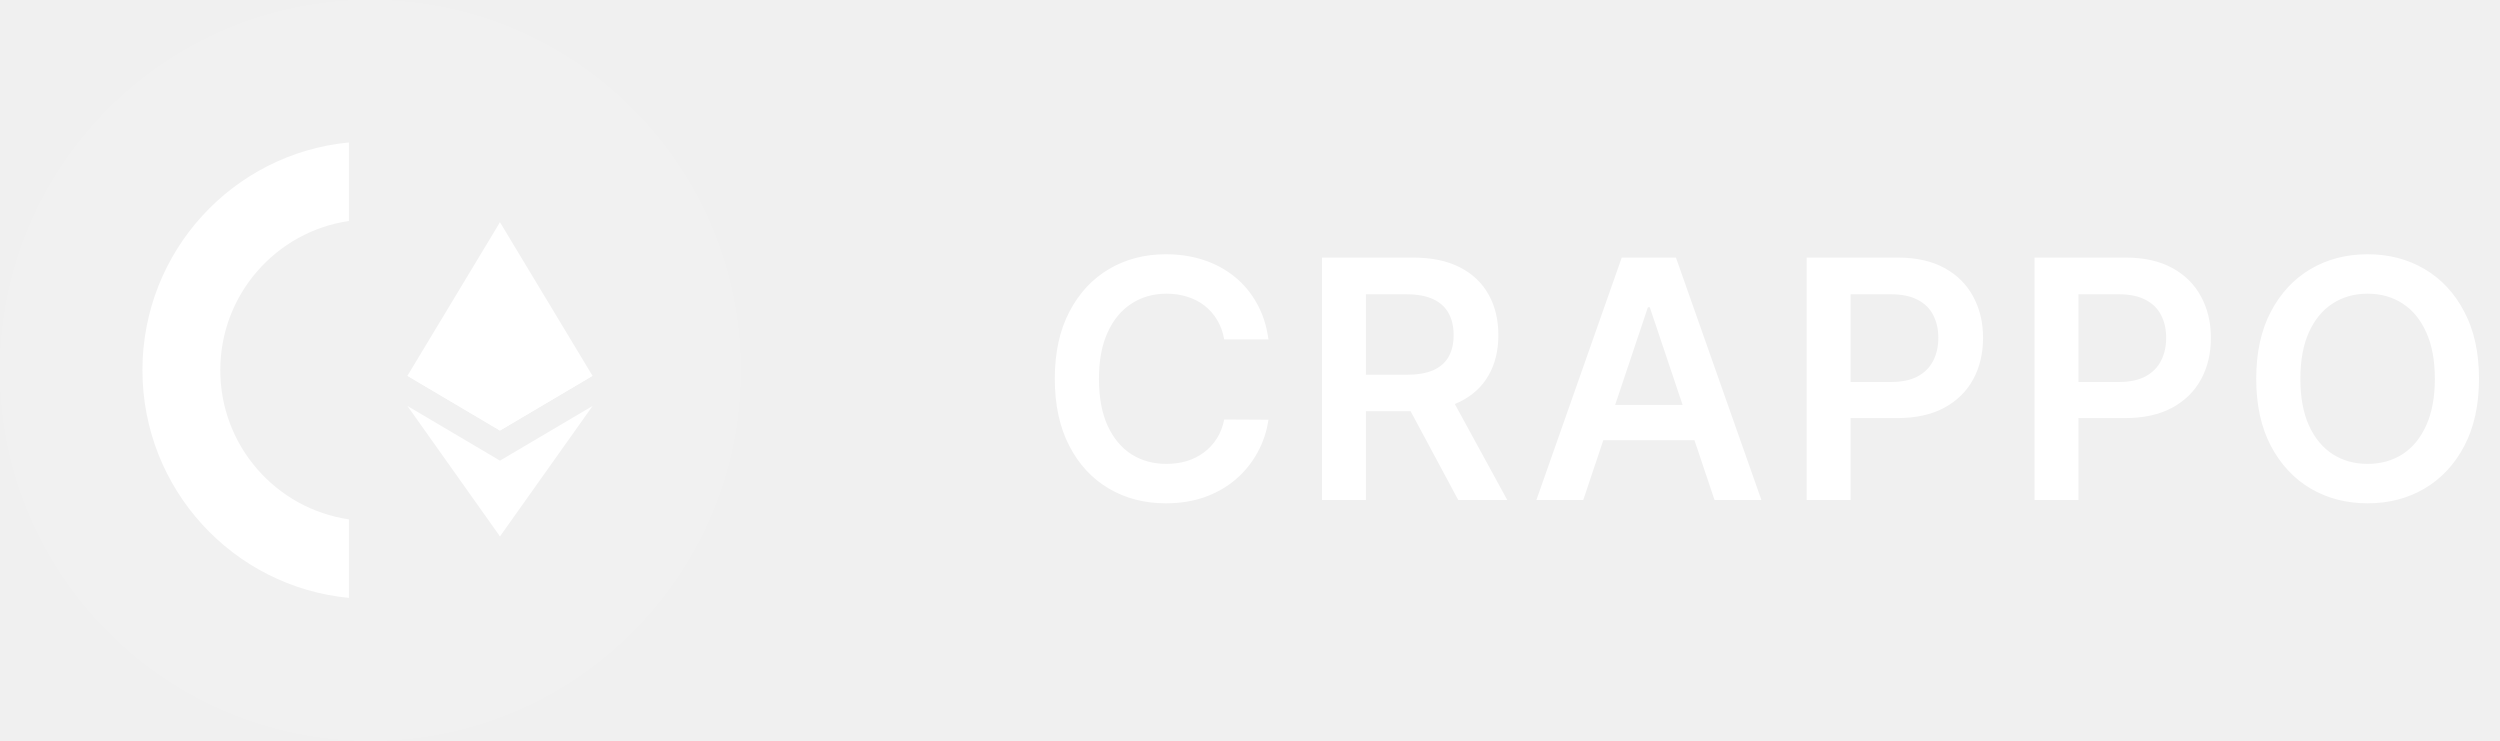
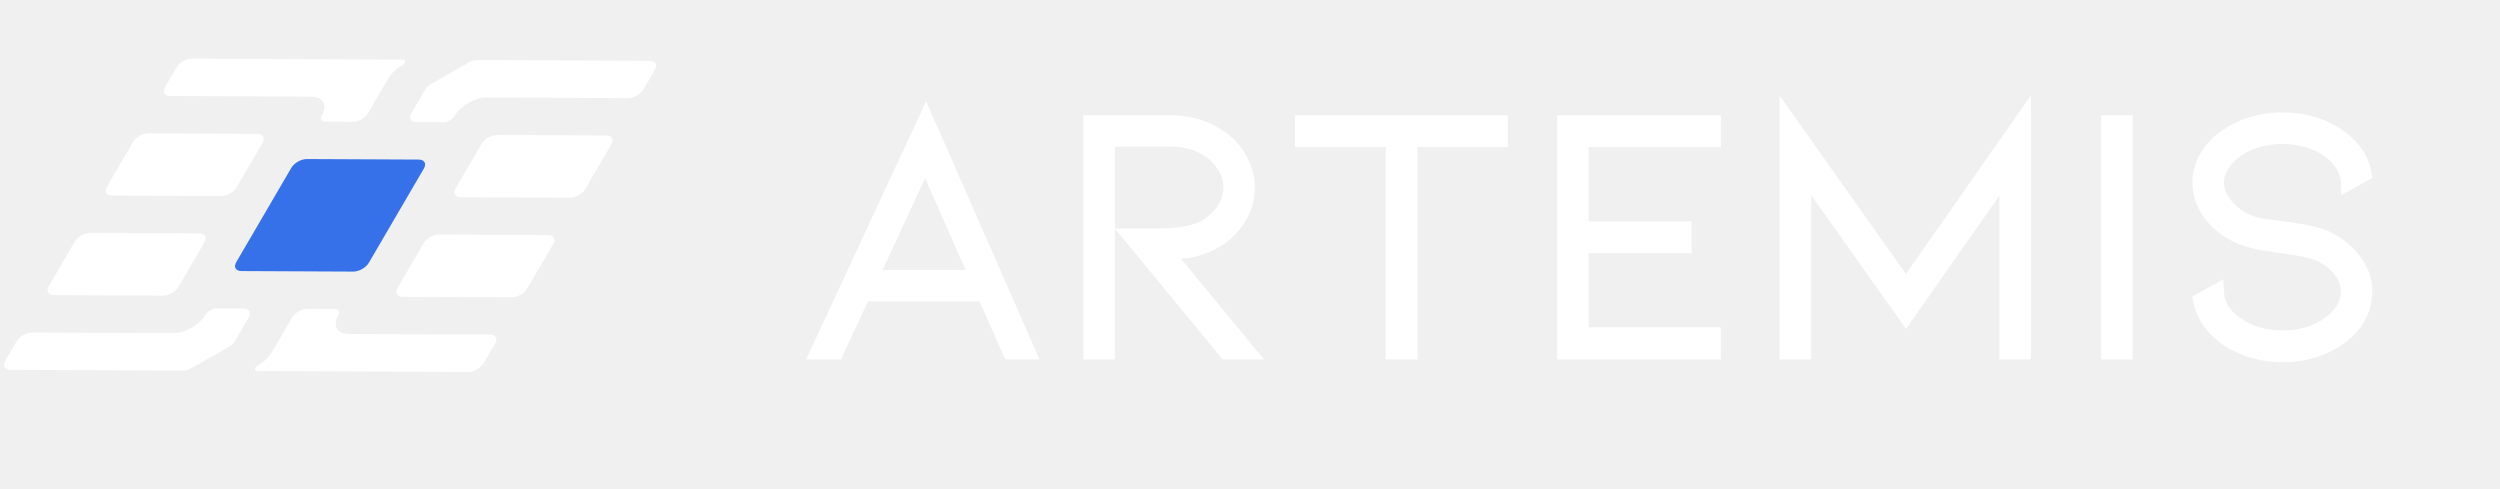
- <svg xmlns="http://www.w3.org/2000/svg" width="135" height="40" viewBox="0 0 135 40" fill="none">
-   <path d="M20 40C31.046 40 40 31.046 40 20C40 8.954 31.046 0 20 0C8.954 0 -6.10352e-05 8.954 -6.10352e-05 20C-6.10352e-05 31.046 8.954 40 20 40Z" fill="white" fill-opacity="0.1" />
-   <path d="M18.842 28.046C14.912 27.471 11.896 24.083 11.896 19.989C11.896 15.895 14.912 12.508 18.842 11.932V7.692C12.585 8.291 7.692 13.568 7.692 19.989C7.692 26.41 12.585 31.687 18.842 32.286V28.046Z" fill="white" />
-   <path d="M26.998 12L26.889 12.371V23.139L26.998 23.248L31.997 20.294L26.998 12Z" fill="white" />
-   <path d="M26.998 12L22 20.294L26.998 23.248V18.022V12Z" fill="white" />
-   <path d="M26.999 24.874L26.937 24.949V28.785L26.999 28.965L32 21.921L26.999 24.874Z" fill="white" />
-   <path d="M26.998 28.965V24.874L22 21.921L26.998 28.965Z" fill="white" />
-   <path d="M26.998 23.248L31.997 20.294L26.998 18.022V23.248Z" fill="white" />
-   <path d="M22 20.294L26.998 23.248V18.022L22 20.294Z" fill="white" />
-   <path d="M68.496 18.326H66.106C66.038 17.934 65.912 17.587 65.729 17.284C65.546 16.977 65.317 16.717 65.045 16.504C64.772 16.291 64.461 16.131 64.112 16.025C63.766 15.914 63.394 15.859 62.993 15.859C62.281 15.859 61.651 16.038 61.101 16.396C60.551 16.749 60.121 17.269 59.81 17.955C59.499 18.637 59.343 19.47 59.343 20.454C59.343 21.456 59.499 22.3 59.81 22.986C60.125 23.668 60.555 24.183 61.101 24.533C61.651 24.878 62.279 25.05 62.986 25.05C63.379 25.05 63.745 24.999 64.086 24.897C64.431 24.791 64.74 24.635 65.013 24.43C65.29 24.226 65.522 23.974 65.71 23.676C65.901 23.378 66.033 23.037 66.106 22.653L68.496 22.666C68.407 23.288 68.213 23.872 67.915 24.418C67.621 24.963 67.235 25.445 66.758 25.862C66.281 26.276 65.722 26.599 65.083 26.834C64.444 27.064 63.734 27.179 62.955 27.179C61.804 27.179 60.777 26.913 59.874 26.38C58.97 25.847 58.258 25.078 57.739 24.072C57.219 23.067 56.959 21.861 56.959 20.454C56.959 19.044 57.221 17.838 57.745 16.837C58.269 15.831 58.983 15.062 59.886 14.529C60.79 13.996 61.812 13.73 62.955 13.73C63.683 13.73 64.361 13.832 64.987 14.037C65.614 14.242 66.172 14.542 66.662 14.938C67.152 15.33 67.555 15.812 67.87 16.383C68.19 16.95 68.398 17.597 68.496 18.326ZM71.388 27V13.909H76.297C77.303 13.909 78.147 14.084 78.829 14.433C79.515 14.783 80.032 15.273 80.382 15.903C80.735 16.53 80.912 17.261 80.912 18.096C80.912 18.935 80.733 19.664 80.375 20.282C80.022 20.896 79.5 21.371 78.809 21.707C78.119 22.04 77.271 22.206 76.265 22.206H72.769V20.237H75.946C76.534 20.237 77.015 20.156 77.39 19.994C77.765 19.828 78.042 19.587 78.221 19.272C78.404 18.952 78.496 18.56 78.496 18.096C78.496 17.631 78.404 17.235 78.221 16.907C78.038 16.575 77.759 16.323 77.384 16.153C77.009 15.978 76.525 15.891 75.933 15.891H73.76V27H71.388ZM78.151 21.068L81.392 27H78.745L75.562 21.068H78.151ZM85.496 27H82.965L87.574 13.909H90.501L95.116 27H92.585L89.089 16.594H88.986L85.496 27ZM85.579 21.867H92.483V23.772H85.579V21.867ZM97.561 27V13.909H102.47C103.475 13.909 104.319 14.097 105.001 14.472C105.687 14.847 106.205 15.362 106.554 16.018C106.908 16.671 107.085 17.412 107.085 18.243C107.085 19.082 106.908 19.828 106.554 20.48C106.2 21.132 105.678 21.646 104.988 22.021C104.298 22.391 103.448 22.577 102.438 22.577H99.184V20.627H102.118C102.706 20.627 103.188 20.525 103.563 20.32C103.938 20.116 104.215 19.834 104.394 19.477C104.577 19.119 104.669 18.707 104.669 18.243C104.669 17.778 104.577 17.369 104.394 17.016C104.215 16.662 103.936 16.387 103.556 16.191C103.181 15.991 102.698 15.891 102.105 15.891H99.932V27H97.561ZM109.865 27V13.909H114.774C115.779 13.909 116.623 14.097 117.305 14.472C117.991 14.847 118.509 15.362 118.858 16.018C119.212 16.671 119.389 17.412 119.389 18.243C119.389 19.082 119.212 19.828 118.858 20.48C118.504 21.132 117.982 21.646 117.292 22.021C116.602 22.391 115.752 22.577 114.742 22.577H111.488V20.627H114.422C115.01 20.627 115.492 20.525 115.867 20.32C116.242 20.116 116.519 19.834 116.698 19.477C116.881 19.119 116.973 18.707 116.973 18.243C116.973 17.778 116.881 17.369 116.698 17.016C116.519 16.662 116.24 16.387 115.86 16.191C115.485 15.991 115.002 15.891 114.409 15.891H112.236V27H109.865ZM133.866 20.454C133.866 21.865 133.602 23.073 133.073 24.079C132.549 25.08 131.833 25.847 130.926 26.38C130.022 26.913 128.997 27.179 127.851 27.179C126.705 27.179 125.678 26.913 124.77 26.38C123.867 25.843 123.151 25.074 122.622 24.072C122.098 23.067 121.836 21.861 121.836 20.454C121.836 19.044 122.098 17.838 122.622 16.837C123.151 15.831 123.867 15.062 124.77 14.529C125.678 13.996 126.705 13.73 127.851 13.73C128.997 13.73 130.022 13.996 130.926 14.529C131.833 15.062 132.549 15.831 133.073 16.837C133.602 17.838 133.866 19.044 133.866 20.454ZM131.482 20.454C131.482 19.462 131.326 18.624 131.015 17.942C130.708 17.256 130.282 16.739 129.737 16.389C129.191 16.035 128.563 15.859 127.851 15.859C127.139 15.859 126.511 16.035 125.965 16.389C125.42 16.739 124.992 17.256 124.681 17.942C124.374 18.624 124.22 19.462 124.22 20.454C124.22 21.447 124.374 22.287 124.681 22.973C124.992 23.655 125.42 24.173 125.965 24.526C126.511 24.876 127.139 25.05 127.851 25.05C128.563 25.05 129.191 24.876 129.737 24.526C130.282 24.173 130.708 23.655 131.015 22.973C131.326 22.287 131.482 21.447 131.482 20.454Z" fill="white" />
+ <svg xmlns="http://www.w3.org/2000/svg" width="128" height="25" viewBox="0 0 128 25" fill="none">
+   <path d="M44.186 15.03L42.8 18H41.9L47.408 6.156L52.61 18H51.728L50.414 15.03H44.186ZM47.372 8.154L44.564 14.22H50.054L47.372 8.154ZM62.786 18L57.926 12.096H59.366C60.254 12.096 60.974 11.982 61.526 11.754C61.934 11.562 62.288 11.274 62.588 10.89C62.888 10.494 63.038 10.062 63.038 9.594C63.038 9.174 62.912 8.778 62.66 8.406C62.408 8.022 62.048 7.71 61.58 7.47C61.112 7.23 60.572 7.11 59.96 7.11H56.684V18H55.874V6.3H59.96C60.512 6.3 61.028 6.39 61.508 6.57C61.988 6.738 62.408 6.984 62.768 7.308C63.116 7.62 63.38 7.974 63.56 8.37C63.752 8.766 63.848 9.174 63.848 9.594C63.848 10.254 63.65 10.848 63.254 11.376C62.858 11.892 62.39 12.264 61.85 12.492C61.478 12.66 61.112 12.768 60.752 12.816C60.404 12.852 60.032 12.87 59.636 12.87L63.866 18H62.786ZM76.801 6.3V7.128H72.175V18H71.347V7.128H66.703V6.3H76.801ZM87.708 18H80.13V6.3H87.708V7.128H80.94V11.736H86.214V12.564H80.94V17.154H87.708V18ZM103.58 18H102.77V8.748L97.586 16.146L92.33 8.73V18H91.52V6.156L97.586 14.724L103.58 6.156V18ZM108.787 18H107.977V6.3H108.787V18ZM119.317 12.33C119.869 12.642 120.295 13.026 120.595 13.482C120.907 13.926 121.063 14.406 121.063 14.922C121.063 15.366 120.955 15.792 120.739 16.2C120.523 16.596 120.211 16.944 119.803 17.244C118.963 17.844 117.985 18.144 116.869 18.144C116.317 18.144 115.789 18.066 115.285 17.91C114.781 17.754 114.331 17.532 113.935 17.244C113.251 16.74 112.837 16.122 112.693 15.39L113.467 14.958C113.503 15.618 113.827 16.158 114.439 16.578C114.751 16.818 115.117 17.004 115.537 17.136C115.957 17.256 116.401 17.316 116.869 17.316C117.829 17.316 118.639 17.07 119.299 16.578C119.935 16.11 120.253 15.558 120.253 14.922C120.253 14.55 120.133 14.202 119.893 13.878C119.665 13.554 119.341 13.278 118.921 13.05C118.525 12.846 117.817 12.684 116.797 12.564C116.713 12.552 116.407 12.504 115.879 12.42C115.363 12.336 114.919 12.204 114.547 12.024C113.959 11.736 113.497 11.358 113.161 10.89C112.825 10.41 112.657 9.894 112.657 9.342C112.657 8.898 112.765 8.484 112.981 8.1C113.209 7.704 113.527 7.356 113.935 7.056C114.331 6.768 114.781 6.546 115.285 6.39C115.789 6.234 116.317 6.156 116.869 6.156C117.985 6.156 118.963 6.456 119.803 7.056C120.499 7.584 120.907 8.196 121.027 8.892L120.253 9.324C120.241 9.024 120.151 8.736 119.983 8.46C119.827 8.184 119.599 7.932 119.299 7.704C118.975 7.464 118.603 7.284 118.183 7.164C117.763 7.032 117.325 6.966 116.869 6.966C116.413 6.966 115.969 7.032 115.537 7.164C115.117 7.284 114.751 7.464 114.439 7.704C114.127 7.932 113.887 8.19 113.719 8.478C113.551 8.754 113.467 9.042 113.467 9.342C113.467 9.714 113.605 10.086 113.881 10.458C114.157 10.818 114.499 11.1 114.907 11.304C115.159 11.424 115.435 11.514 115.735 11.574C116.047 11.622 116.443 11.676 116.923 11.736C117.007 11.748 117.217 11.778 117.553 11.826C117.889 11.874 118.213 11.94 118.525 12.024C118.837 12.108 119.101 12.21 119.317 12.33Z" fill="white" />
+   <path d="M44.186 15.03V14.63H43.931L43.824 14.861L44.186 15.03ZM42.8 18V18.4H43.055L43.162 18.169L42.8 18ZM41.9 18L41.537 17.831L41.273 18.4H41.9V18ZM47.408 6.156L47.774 5.995L47.418 5.185L47.045 5.987L47.408 6.156ZM52.61 18V18.4H53.222L52.976 17.839L52.61 18ZM51.728 18L51.362 18.162L51.468 18.4H51.728V18ZM50.414 15.03L50.78 14.868L50.674 14.63H50.414V15.03ZM47.372 8.154L47.738 7.992L47.38 7.184L47.009 7.986L47.372 8.154ZM44.564 14.22L44.201 14.052L43.938 14.62H44.564V14.22ZM50.054 14.22V14.62H50.668L50.42 14.058L50.054 14.22ZM43.824 14.861L42.438 17.831L43.162 18.169L44.548 15.199L43.824 14.861ZM42.8 17.6H41.9V18.4H42.8V17.6ZM42.263 18.169L47.771 6.325L47.045 5.987L41.537 17.831L42.263 18.169ZM47.042 6.317L52.244 18.161L52.976 17.839L47.774 5.995L47.042 6.317ZM52.61 17.6H51.728V18.4H52.61V17.6ZM52.094 17.838L50.78 14.868L50.048 15.192L51.362 18.162L52.094 17.838ZM50.414 14.63H44.186V15.43H50.414V14.63ZM47.009 7.986L44.201 14.052L44.927 14.388L47.735 8.322L47.009 7.986ZM44.564 14.62H50.054V13.82H44.564V14.62ZM50.42 14.058L47.738 7.992L47.006 8.316L49.688 14.382L50.42 14.058ZM62.786 18L62.477 18.254L62.597 18.4H62.786V18ZM57.926 12.096V11.696H57.078L57.617 12.35L57.926 12.096ZM61.526 11.754L61.678 12.124L61.687 12.12L61.696 12.116L61.526 11.754ZM62.588 10.89L62.903 11.136L62.906 11.132L62.588 10.89ZM62.66 8.406L62.325 8.625L62.328 8.63L62.66 8.406ZM61.58 7.47L61.762 7.114L61.58 7.47ZM56.684 7.11V6.71H56.284V7.11H56.684ZM56.684 18V18.4H57.084V18H56.684ZM55.874 18H55.474V18.4H55.874V18ZM55.874 6.3V5.9H55.474V6.3H55.874ZM61.508 6.57L61.367 6.945L61.376 6.948L61.508 6.57ZM62.768 7.308L62.5 7.605L62.501 7.606L62.768 7.308ZM63.56 8.37L63.195 8.536L63.2 8.545L63.56 8.37ZM63.254 11.376L63.571 11.62L63.574 11.616L63.254 11.376ZM61.85 12.492L61.694 12.123L61.685 12.127L61.85 12.492ZM60.752 12.816L60.793 13.214L60.804 13.213L60.752 12.816ZM59.636 12.87V12.47H58.787L59.327 13.124L59.636 12.87ZM63.866 18V18.4H64.714L64.174 17.745L63.866 18ZM63.094 17.746L58.234 11.842L57.617 12.35L62.477 18.254L63.094 17.746ZM57.926 12.496H59.366V11.696H57.926V12.496ZM59.366 12.496C60.283 12.496 61.06 12.379 61.678 12.124L61.373 11.384C60.887 11.585 60.224 11.696 59.366 11.696V12.496ZM61.696 12.116C62.165 11.895 62.567 11.566 62.903 11.136L62.272 10.644C62.008 10.982 61.702 11.229 61.355 11.392L61.696 12.116ZM62.906 11.132C63.256 10.671 63.438 10.155 63.438 9.594H62.638C62.638 9.969 62.52 10.317 62.269 10.649L62.906 11.132ZM63.438 9.594C63.438 9.088 63.284 8.615 62.991 8.182L62.328 8.63C62.539 8.941 62.638 9.26 62.638 9.594H63.438ZM62.994 8.187C62.699 7.737 62.283 7.381 61.762 7.114L61.397 7.826C61.812 8.039 62.116 8.307 62.325 8.625L62.994 8.187ZM61.762 7.114C61.229 6.841 60.625 6.71 59.96 6.71V7.51C60.519 7.51 60.994 7.619 61.397 7.826L61.762 7.114ZM59.96 6.71H56.684V7.51H59.96V6.71ZM56.284 7.11V18H57.084V7.11H56.284ZM56.684 17.6H55.874V18.4H56.684V17.6ZM56.274 18V6.3H55.474V18H56.274ZM55.874 6.7H59.96V5.9H55.874V6.7ZM59.96 6.7C60.467 6.7 60.935 6.783 61.367 6.945L61.648 6.195C61.12 5.997 60.556 5.9 59.96 5.9V6.7ZM61.376 6.948C61.808 7.099 62.181 7.319 62.5 7.605L63.035 7.011C62.634 6.649 62.167 6.377 61.64 6.192L61.376 6.948ZM62.501 7.606C62.81 7.884 63.04 8.194 63.195 8.536L63.924 8.204C63.719 7.754 63.421 7.356 63.035 7.01L62.501 7.606ZM63.2 8.545C63.367 8.889 63.448 9.237 63.448 9.594H64.248C64.248 9.111 64.137 8.643 63.919 8.195L63.2 8.545ZM63.448 9.594C63.448 10.168 63.278 10.677 62.934 11.136L63.574 11.616C64.022 11.019 64.248 10.341 64.248 9.594H63.448ZM62.936 11.133C62.578 11.6 62.163 11.925 61.694 12.123L62.005 12.861C62.616 12.603 63.138 12.184 63.571 11.62L62.936 11.133ZM61.685 12.127C61.344 12.281 61.016 12.377 60.699 12.419L60.804 13.213C61.208 13.159 61.611 13.039 62.014 12.857L61.685 12.127ZM60.71 12.418C60.378 12.453 60.02 12.47 59.636 12.47V13.27C60.044 13.27 60.429 13.252 60.793 13.214L60.71 12.418ZM59.327 13.124L63.557 18.255L64.174 17.745L59.944 12.616L59.327 13.124ZM63.866 17.6H62.786V18.4H63.866V17.6ZM76.801 6.3H77.201V5.9H76.801V6.3ZM76.801 7.128V7.528H77.201V7.128H76.801ZM72.175 7.128V6.728H71.775V7.128H72.175ZM72.175 18V18.4H72.575V18H72.175ZM71.347 18H70.947V18.4H71.347V18ZM71.347 7.128H71.747V6.728H71.347V7.128ZM66.703 7.128H66.303V7.528H66.703V7.128ZM66.703 6.3V5.9H66.303V6.3H66.703ZM76.401 6.3V7.128H77.201V6.3H76.401ZM76.801 6.728H72.175V7.528H76.801V6.728ZM71.775 7.128V18H72.575V7.128H71.775ZM72.175 17.6H71.347V18.4H72.175V17.6ZM71.747 18V7.128H70.947V18H71.747ZM71.347 6.728H66.703V7.528H71.347V6.728ZM67.103 7.128V6.3H66.303V7.128H67.103ZM66.703 6.7H76.801V5.9H66.703V6.7ZM87.708 18V18.4H88.108V18H87.708ZM80.13 18H79.73V18.4H80.13V18ZM80.13 6.3V5.9H79.73V6.3H80.13ZM87.708 6.3H88.108V5.9H87.708V6.3ZM87.708 7.128V7.528H88.108V7.128H87.708ZM80.94 7.128V6.728H80.54V7.128H80.94ZM80.94 11.736H80.54V12.136H80.94V11.736ZM86.214 11.736H86.614V11.336H86.214V11.736ZM86.214 12.564V12.964H86.614V12.564H86.214ZM80.94 12.564V12.164H80.54V12.564H80.94ZM80.94 17.154H80.54V17.554H80.94V17.154ZM87.708 17.154H88.108V16.754H87.708V17.154ZM87.708 17.6H80.13V18.4H87.708V17.6ZM80.53 18V6.3H79.73V18H80.53ZM80.13 6.7H87.708V5.9H80.13V6.7ZM87.308 6.3V7.128H88.108V6.3H87.308ZM87.708 6.728H80.94V7.528H87.708V6.728ZM80.54 7.128V11.736H81.34V7.128H80.54ZM80.94 12.136H86.214V11.336H80.94V12.136ZM85.814 11.736V12.564H86.614V11.736H85.814ZM86.214 12.164H80.94V12.964H86.214V12.164ZM80.54 12.564V17.154H81.34V12.564H80.54ZM80.94 17.554H87.708V16.754H80.94V17.554ZM87.308 17.154V18H88.108V17.154H87.308ZM103.58 18V18.4H103.98V18H103.58ZM102.77 18H102.37V18.4H102.77V18ZM102.77 8.748H103.17V7.48L102.443 8.518L102.77 8.748ZM97.586 16.146L97.26 16.377L97.588 16.84L97.914 16.375L97.586 16.146ZM92.33 8.73L92.657 8.499L91.93 7.474V8.73H92.33ZM92.33 18V18.4H92.73V18H92.33ZM91.52 18H91.12V18.4H91.52V18ZM91.52 6.156L91.847 5.925L91.12 4.899V6.156H91.52ZM97.586 14.724L97.26 14.955L97.588 15.419L97.914 14.953L97.586 14.724ZM103.58 6.156H103.98V4.886L103.253 5.927L103.58 6.156ZM103.58 17.6H102.77V18.4H103.58V17.6ZM103.17 18V8.748H102.37V18H103.17ZM102.443 8.518L97.259 15.916L97.914 16.375L103.098 8.978L102.443 8.518ZM97.913 15.915L92.657 8.499L92.004 8.961L97.26 16.377L97.913 15.915ZM91.93 8.73V18H92.73V8.73H91.93ZM92.33 17.6H91.52V18.4H92.33V17.6ZM91.92 18V6.156H91.12V18H91.92ZM91.194 6.387L97.26 14.955L97.913 14.493L91.847 5.925L91.194 6.387ZM97.914 14.953L103.908 6.385L103.253 5.927L97.259 14.495L97.914 14.953ZM103.18 6.156V18H103.98V6.156H103.18ZM108.787 18V18.4H109.187V18H108.787ZM107.977 18H107.577V18.4H107.977V18ZM107.977 6.3V5.9H107.577V6.3H107.977ZM108.787 6.3H109.187V5.9H108.787V6.3ZM108.787 17.6H107.977V18.4H108.787V17.6ZM108.377 18V6.3H107.577V18H108.377ZM107.977 6.7H108.787V5.9H107.977V6.7ZM108.387 6.3V18H109.187V6.3H108.387ZM119.317 12.33L119.514 11.982L119.511 11.98L119.317 12.33ZM120.595 13.482L120.261 13.702L120.268 13.712L120.595 13.482ZM120.739 16.2L121.09 16.392L121.092 16.387L120.739 16.2ZM119.803 17.244L120.035 17.57L120.04 17.566L119.803 17.244ZM115.285 17.91L115.167 18.292L115.285 17.91ZM113.935 17.244L113.698 17.566L113.7 17.567L113.935 17.244ZM112.693 15.39L112.498 15.041L112.244 15.182L112.301 15.467L112.693 15.39ZM113.467 14.958L113.866 14.936L113.831 14.296L113.272 14.609L113.467 14.958ZM114.439 16.578L114.683 16.261L114.674 16.254L114.665 16.248L114.439 16.578ZM115.537 17.136L115.417 17.518L115.427 17.521L115.537 17.136ZM119.299 16.578L119.062 16.256L119.06 16.257L119.299 16.578ZM119.893 13.878L119.566 14.108L119.572 14.116L119.893 13.878ZM118.921 13.05L119.112 12.698L119.104 12.694L118.921 13.05ZM116.797 12.564L116.74 12.96L116.75 12.961L116.797 12.564ZM115.879 12.42L115.815 12.815L115.816 12.815L115.879 12.42ZM114.547 12.024L114.371 12.383L114.373 12.384L114.547 12.024ZM113.161 10.89L112.833 11.119L112.836 11.123L113.161 10.89ZM112.981 8.1L112.634 7.9L112.632 7.904L112.981 8.1ZM113.935 7.056L113.7 6.732L113.698 6.734L113.935 7.056ZM115.285 6.39L115.167 6.008L115.285 6.39ZM119.803 7.056L120.045 6.737L120.035 6.731L119.803 7.056ZM121.027 8.892L121.222 9.241L121.469 9.103L121.421 8.824L121.027 8.892ZM120.253 9.324L119.853 9.34L119.879 9.991L120.448 9.673L120.253 9.324ZM119.983 8.46L119.635 8.657L119.641 8.668L119.983 8.46ZM119.299 7.704L119.541 7.386L119.537 7.383L119.299 7.704ZM118.183 7.164L118.063 7.546L118.073 7.549L118.183 7.164ZM115.537 7.164L115.647 7.549L115.654 7.547L115.537 7.164ZM114.439 7.704L114.675 8.027L114.683 8.021L114.439 7.704ZM113.719 8.478L114.061 8.686L114.064 8.68L113.719 8.478ZM113.881 10.458L113.56 10.696L113.564 10.701L113.881 10.458ZM114.907 11.304L114.728 11.662L114.735 11.665L114.907 11.304ZM115.735 11.574L115.657 11.966L115.665 11.968L115.674 11.969L115.735 11.574ZM116.923 11.736L116.98 11.34L116.973 11.339L116.923 11.736ZM117.553 11.826L117.61 11.43L117.553 11.826ZM118.525 12.024L118.629 11.638L118.525 12.024ZM119.12 12.678C119.626 12.964 120.001 13.307 120.261 13.702L120.929 13.262C120.589 12.745 120.112 12.32 119.514 11.982L119.12 12.678ZM120.268 13.712C120.535 14.092 120.663 14.493 120.663 14.922H121.463C121.463 14.319 121.279 13.76 120.922 13.252L120.268 13.712ZM120.663 14.922C120.663 15.298 120.572 15.66 120.385 16.013L121.092 16.387C121.338 15.924 121.463 15.434 121.463 14.922H120.663ZM120.388 16.009C120.203 16.347 119.933 16.652 119.566 16.922L120.04 17.566C120.489 17.236 120.843 16.845 121.09 16.392L120.388 16.009ZM119.57 16.919C118.804 17.466 117.909 17.744 116.869 17.744V18.544C118.061 18.544 119.122 18.222 120.035 17.57L119.57 16.919ZM116.869 17.744C116.355 17.744 115.867 17.672 115.403 17.528L115.167 18.292C115.711 18.46 116.279 18.544 116.869 18.544V17.744ZM115.403 17.528C114.938 17.384 114.528 17.181 114.17 16.921L113.7 17.567C114.134 17.883 114.624 18.124 115.167 18.292L115.403 17.528ZM114.172 16.922C113.557 16.468 113.207 15.933 113.085 15.313L112.301 15.467C112.467 16.311 112.945 17.012 113.698 17.566L114.172 16.922ZM112.888 15.739L113.662 15.307L113.272 14.609L112.498 15.041L112.888 15.739ZM113.068 14.98C113.111 15.78 113.513 16.427 114.213 16.908L114.665 16.248C114.141 15.889 113.895 15.456 113.866 14.936L113.068 14.98ZM114.195 16.895C114.548 17.167 114.958 17.373 115.417 17.518L115.657 16.754C115.276 16.635 114.954 16.469 114.683 16.261L114.195 16.895ZM115.427 17.521C115.885 17.651 116.366 17.716 116.869 17.716V16.916C116.436 16.916 116.029 16.86 115.647 16.751L115.427 17.521ZM116.869 17.716C117.9 17.716 118.798 17.45 119.538 16.899L119.06 16.257C118.48 16.69 117.758 16.916 116.869 16.916V17.716ZM119.536 16.9C120.247 16.377 120.653 15.716 120.653 14.922H119.853C119.853 15.4 119.623 15.843 119.062 16.256L119.536 16.9ZM120.653 14.922C120.653 14.457 120.501 14.027 120.214 13.64L119.572 14.116C119.765 14.377 119.853 14.643 119.853 14.922H120.653ZM120.22 13.648C119.95 13.264 119.575 12.95 119.112 12.698L118.73 13.402C119.107 13.606 119.38 13.844 119.566 14.108L120.22 13.648ZM119.104 12.694C118.638 12.454 117.865 12.287 116.844 12.167L116.75 12.961C117.769 13.081 118.412 13.238 118.738 13.406L119.104 12.694ZM116.854 12.168C116.774 12.157 116.472 12.109 115.942 12.025L115.816 12.815C116.342 12.899 116.652 12.947 116.74 12.96L116.854 12.168ZM115.943 12.025C115.456 11.946 115.051 11.823 114.721 11.664L114.373 12.384C114.787 12.585 115.27 12.726 115.815 12.815L115.943 12.025ZM114.723 11.665C114.186 11.402 113.778 11.064 113.486 10.657L112.836 11.123C113.216 11.652 113.732 12.07 114.371 12.383L114.723 11.665ZM113.489 10.661C113.197 10.243 113.057 9.807 113.057 9.342H112.257C112.257 9.981 112.453 10.576 112.833 11.119L113.489 10.661ZM113.057 9.342C113.057 8.966 113.148 8.62 113.33 8.296L112.632 7.904C112.382 8.348 112.257 8.83 112.257 9.342H113.057ZM113.328 8.3C113.525 7.957 113.804 7.649 114.172 7.378L113.698 6.734C113.25 7.063 112.893 7.451 112.634 7.9L113.328 8.3ZM114.17 7.379C114.528 7.119 114.938 6.916 115.403 6.772L115.167 6.008C114.624 6.176 114.134 6.417 113.7 6.732L114.17 7.379ZM115.403 6.772C115.867 6.629 116.355 6.556 116.869 6.556V5.756C116.279 5.756 115.711 5.839 115.167 6.008L115.403 6.772ZM116.869 6.556C117.909 6.556 118.804 6.834 119.57 7.381L120.035 6.731C119.122 6.078 118.061 5.756 116.869 5.756V6.556ZM119.561 7.375C120.197 7.857 120.534 8.386 120.633 8.96L121.421 8.824C121.28 8.006 120.801 7.311 120.045 6.737L119.561 7.375ZM120.832 8.543L120.058 8.975L120.448 9.673L121.222 9.241L120.832 8.543ZM120.653 9.308C120.638 8.935 120.525 8.582 120.325 8.252L119.641 8.668C119.777 8.89 119.844 9.113 119.853 9.34L120.653 9.308ZM120.331 8.263C120.144 7.932 119.876 7.64 119.541 7.386L119.057 8.022C119.322 8.224 119.51 8.436 119.635 8.657L120.331 8.263ZM119.537 7.383C119.171 7.112 118.755 6.911 118.293 6.779L118.073 7.549C118.451 7.657 118.779 7.816 119.061 8.025L119.537 7.383ZM118.303 6.782C117.843 6.638 117.364 6.566 116.869 6.566V7.366C117.286 7.366 117.683 7.426 118.063 7.546L118.303 6.782ZM116.869 6.566C116.374 6.566 115.89 6.638 115.42 6.781L115.654 7.547C116.048 7.426 116.452 7.366 116.869 7.366V6.566ZM115.427 6.779C114.964 6.912 114.551 7.113 114.195 7.387L114.683 8.021C114.951 7.815 115.27 7.656 115.647 7.549L115.427 6.779ZM114.203 7.381C113.854 7.636 113.573 7.934 113.373 8.276L114.064 8.68C114.201 8.446 114.4 8.228 114.675 8.027L114.203 7.381ZM113.377 8.27C113.174 8.604 113.067 8.963 113.067 9.342H113.867C113.867 9.121 113.928 8.904 114.061 8.686L113.377 8.27ZM113.067 9.342C113.067 9.819 113.245 10.273 113.56 10.696L114.202 10.22C113.965 9.899 113.867 9.609 113.867 9.342H113.067ZM113.564 10.701C113.877 11.11 114.266 11.431 114.728 11.662L115.086 10.946C114.732 10.769 114.437 10.526 114.198 10.215L113.564 10.701ZM114.735 11.665C115.019 11.801 115.327 11.9 115.657 11.966L115.813 11.182C115.543 11.128 115.298 11.047 115.079 10.943L114.735 11.665ZM115.674 11.969C115.991 12.018 116.391 12.073 116.873 12.133L116.973 11.339C116.495 11.279 116.103 11.226 115.796 11.179L115.674 11.969ZM116.866 12.132C116.95 12.144 117.16 12.174 117.496 12.222L117.61 11.43C117.274 11.382 117.064 11.352 116.98 11.34L116.866 12.132ZM117.496 12.222C117.817 12.268 118.125 12.331 118.421 12.41L118.629 11.638C118.301 11.549 117.961 11.48 117.61 11.43L117.496 12.222ZM118.421 12.41C118.711 12.488 118.942 12.579 119.123 12.68L119.511 11.98C119.26 11.841 118.963 11.728 118.629 11.638L118.421 12.41Z" fill="white" />
+   <path d="M24.658 7.365C24.805 7.113 25.161 6.909 25.453 6.911L31.037 6.937C31.329 6.938 31.447 7.144 31.299 7.396L29.973 9.669C29.825 9.922 29.469 10.125 29.177 10.124L23.594 10.097C23.302 10.096 23.184 9.89 23.331 9.638L24.658 7.365Z" fill="white" />
+   <path d="M3.825 12.379C3.972 12.127 4.329 11.924 4.621 11.925L10.204 11.951C10.496 11.953 10.614 12.158 10.466 12.411L9.14 14.684C8.993 14.936 8.636 15.139 8.344 15.138L2.761 15.111C2.469 15.11 2.351 14.904 2.499 14.652L3.825 12.379Z" fill="white" />
+   <path d="M6.801 7.281C6.948 7.029 7.304 6.825 7.597 6.826L13.18 6.853C13.472 6.854 13.589 7.06 13.442 7.312L12.116 9.585C11.968 9.837 11.612 10.041 11.32 10.039L5.737 10.013C5.445 10.012 5.327 9.806 5.474 9.554L6.801 7.281Z" fill="white" />
+   <path d="M14.913 8.597C15.06 8.345 15.416 8.142 15.708 8.143L21.439 8.17C21.731 8.171 21.849 8.377 21.702 8.629L18.887 13.451C18.74 13.704 18.384 13.907 18.091 13.906L12.361 13.879C12.068 13.877 11.951 13.672 12.098 13.419L14.913 8.597Z" fill="#3671E9" />
+   <path d="M21.685 12.464C21.832 12.211 22.188 12.008 22.48 12.009L28.064 12.036C28.356 12.037 28.473 12.243 28.326 12.495L26.999 14.768C26.852 15.02 26.496 15.224 26.204 15.222L20.62 15.196C20.328 15.194 20.211 14.989 20.358 14.737L21.685 12.464Z" fill="white" />
+   <path d="M15.932 4.949C16.543 4.951 16.789 5.382 16.481 5.91V5.91C16.378 6.086 16.46 6.229 16.664 6.23L18.053 6.237C18.345 6.238 18.701 6.035 18.849 5.782L19.884 4.009C20.032 3.755 20.291 3.512 20.603 3.334V3.334C20.783 3.231 20.801 3.054 20.632 3.054L9.828 3.002C9.536 3.001 9.18 3.205 9.033 3.457L8.45 4.455C8.303 4.707 8.42 4.913 8.712 4.914L15.932 4.949Z" fill="white" />
+   <path d="M22.1 4.282C21.951 4.367 21.827 4.483 21.756 4.604L21.062 5.793C20.915 6.045 21.033 6.251 21.325 6.252L22.715 6.259C22.918 6.26 23.167 6.118 23.269 5.942V5.942C23.578 5.414 24.323 4.988 24.934 4.991L32.154 5.025C32.446 5.026 32.802 4.823 32.949 4.571L33.532 3.572C33.679 3.32 33.562 3.114 33.27 3.113L24.44 3.071C24.3 3.071 24.137 3.118 23.988 3.203L22.1 4.282Z" fill="white" />
+   <path d="M17.868 17.1C17.257 17.097 17.011 16.667 17.319 16.139V16.139C17.422 15.963 17.34 15.819 17.136 15.819L15.747 15.812C15.455 15.811 15.098 16.014 14.951 16.266L13.916 18.04C13.768 18.294 13.509 18.536 13.197 18.715V18.715C13.017 18.817 12.999 18.994 13.168 18.995L23.972 19.046C24.264 19.047 24.62 18.844 24.767 18.592L25.35 17.593C25.497 17.341 25.38 17.136 25.087 17.134L17.868 17.1Z" fill="white" />
+   <path d="M11.699 17.767C11.848 17.681 11.971 17.566 12.042 17.444L12.736 16.256C12.883 16.003 12.766 15.798 12.473 15.796L11.084 15.79C10.88 15.789 10.632 15.931 10.529 16.107V16.107C10.221 16.635 9.475 17.06 8.864 17.058L1.645 17.023C1.353 17.022 0.997 17.226 0.849 17.478L0.267 18.476C0.119 18.728 0.237 18.934 0.529 18.935L9.358 18.977C9.498 18.978 9.661 18.93 9.81 18.845L11.699 17.767Z" fill="white" />
</svg>
